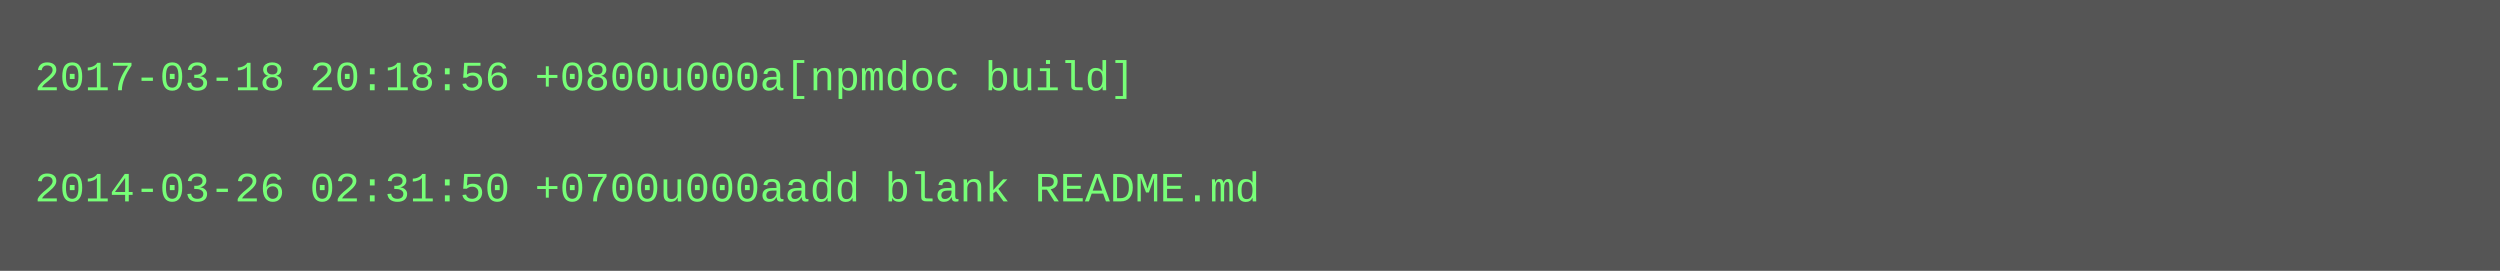
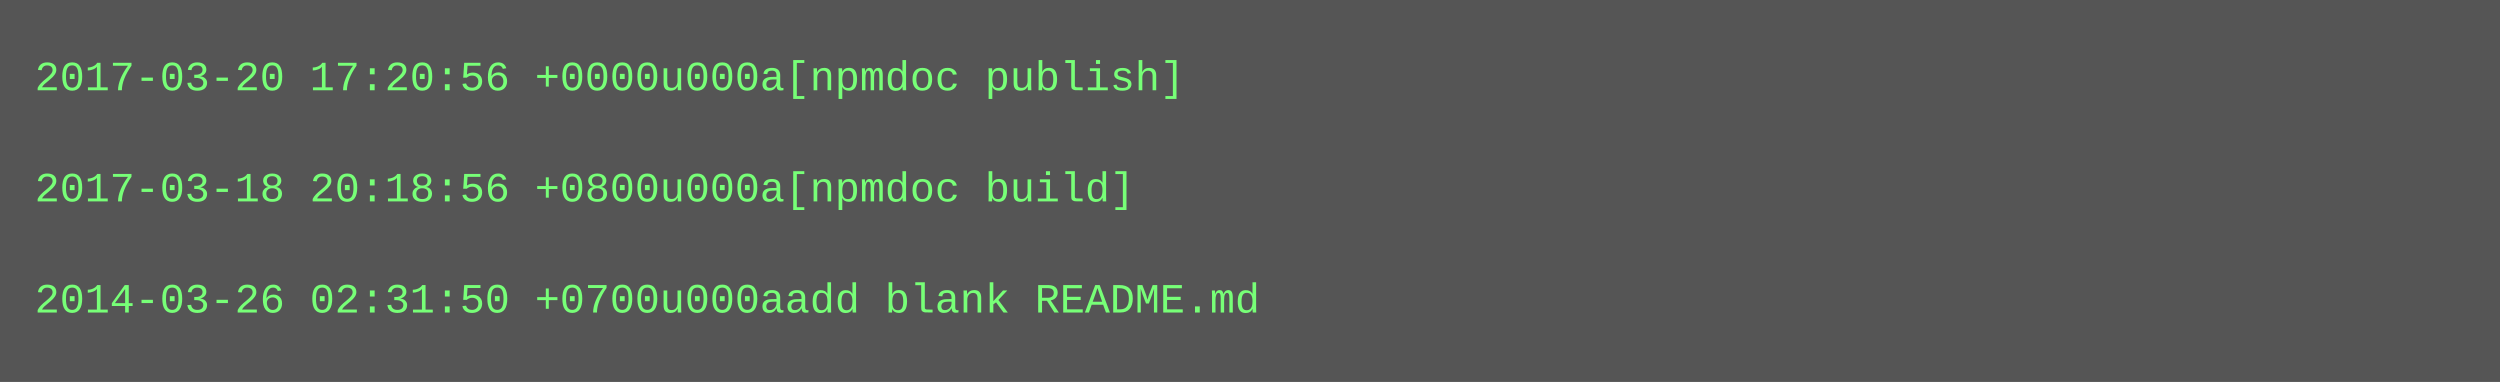
- <svg xmlns="http://www.w3.org/2000/svg" height="78" width="720">
-   <rect height="78" fill="#555" width="720" />
+ <svg xmlns="http://www.w3.org/2000/svg" height="110" width="720">
+   <rect height="110" fill="#555" width="720" />
  <text fill="#7f7" font-family="Courier New" font-size="12" xml:space="preserve">
-     <tspan x="10" y="26">2017-03-18 20:18:56 +0800u000a[npmdoc build]</tspan>
+     <tspan x="10" y="26">2017-03-20 17:20:56 +0000u000a[npmdoc publish]</tspan>
    <tspan x="10" y="42" />
-     <tspan x="10" y="58">2014-03-26 02:31:50 +0700u000aadd blank README.md</tspan>
+     <tspan x="10" y="58">2017-03-18 20:18:56 +0800u000a[npmdoc build]</tspan>
+     <tspan x="10" y="74" />
+     <tspan x="10" y="90">2014-03-26 02:31:50 +0700u000aadd blank README.md</tspan>
  </text>
</svg>
